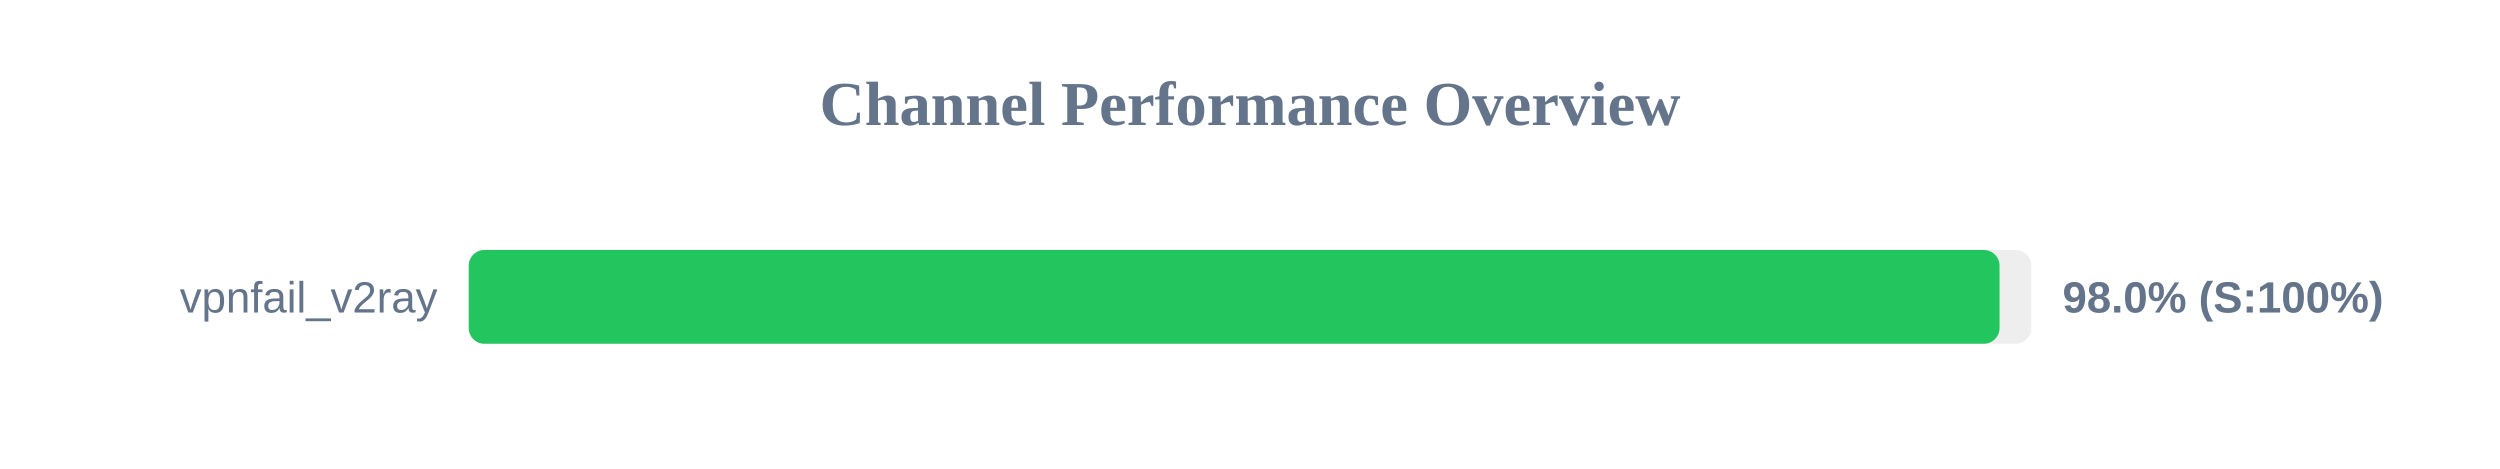
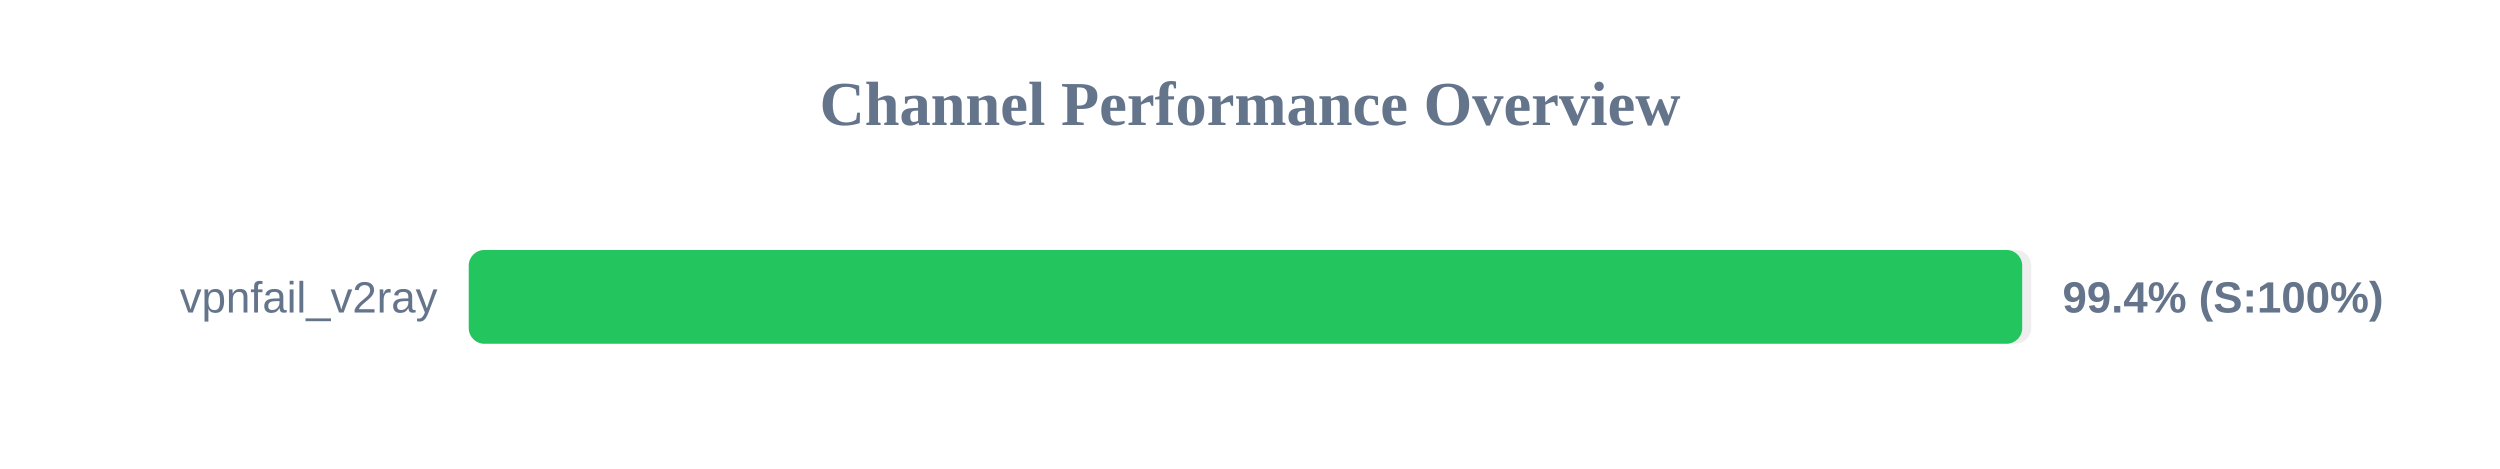
<svg xmlns="http://www.w3.org/2000/svg" width="800" height="150" version="1.1">
  <style>
        .row { font: 14px Arial; fill: #64748b; }
        .score { font: bold 14px Arial; fill: #64748b; }
    </style>
  <text x="400" y="40" text-anchor="middle" font-size="20px" font-weight="bold" fill="#64748b">Channel Performance Overview</text>
  <rect x="150" y="80" width="500" height="30" fill="#eee" rx="5" />
-   <rect x="150" y="80" width="489.85" height="30" fill="#22c55e" rx="5" />
+   <rect x="150" y="80" width="497.1" height="30" fill="#22c55e" rx="5" />
  <text x="140" y="100" text-anchor="end" class="row">vpnfail_v2ray</text>
-   <text x="660" y="100" text-anchor="start" class="score">98.0% (S:100%)</text>
+   <text x="660" y="100" text-anchor="start" class="score">99.4% (S:100%)</text>
</svg>
